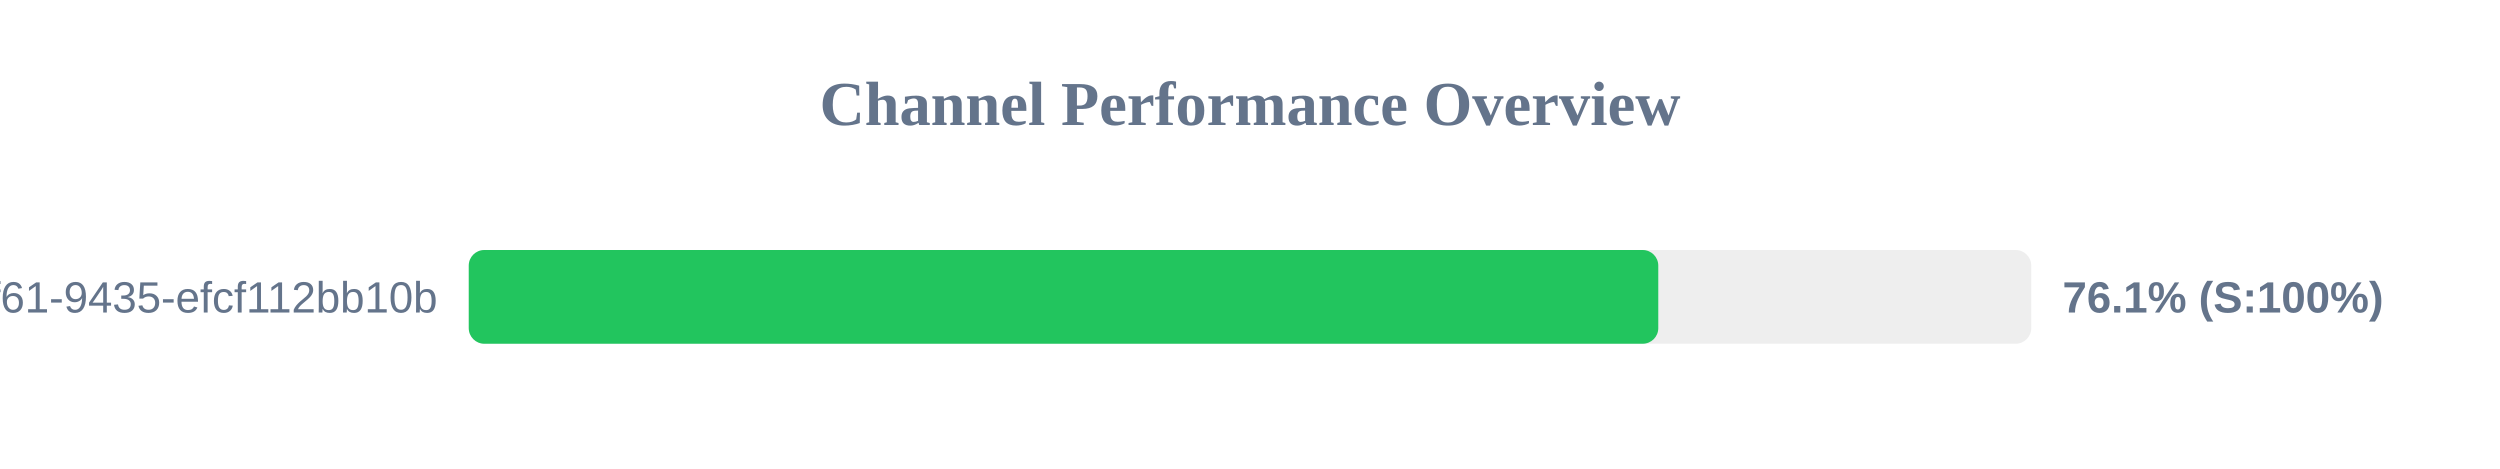
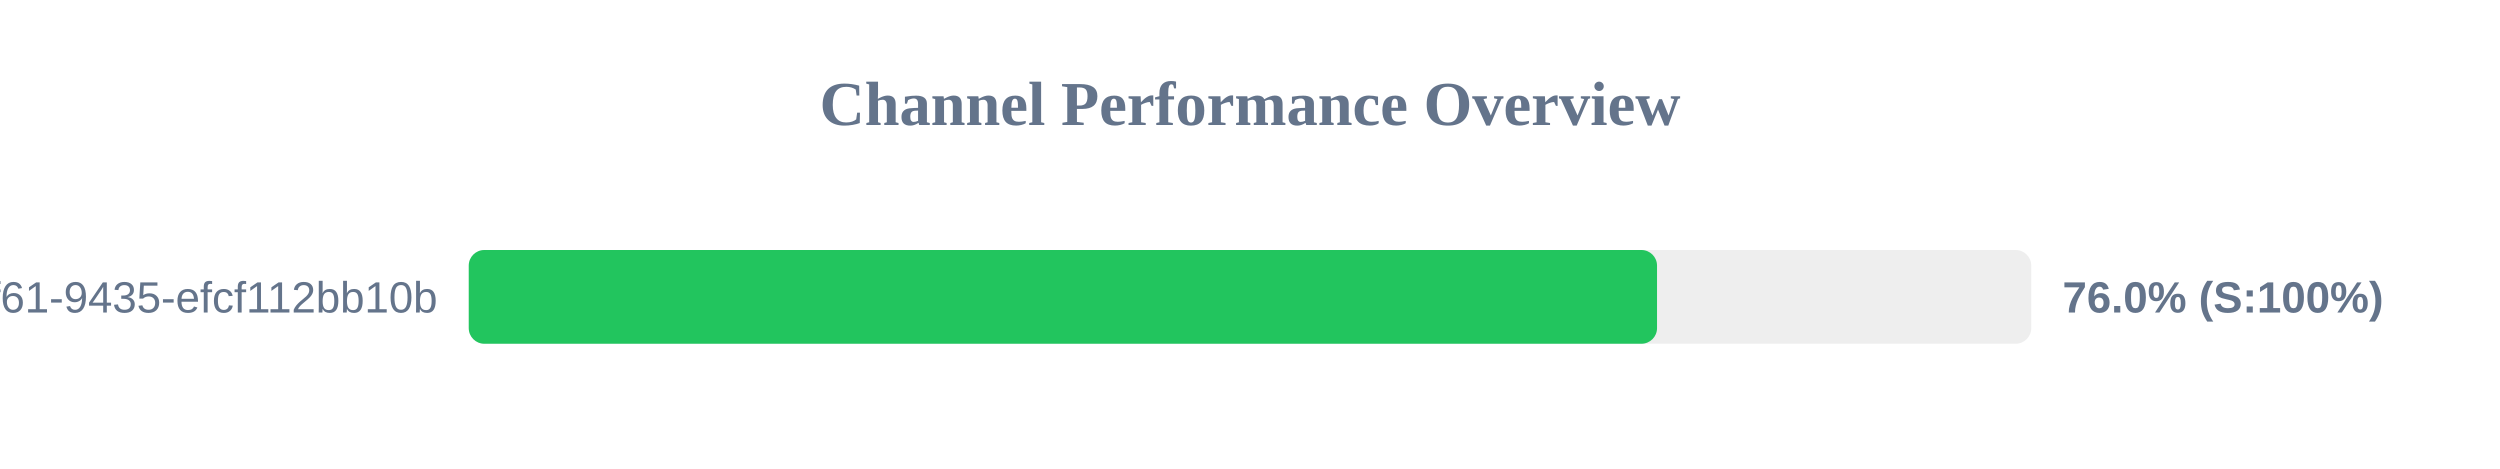
<svg xmlns="http://www.w3.org/2000/svg" width="800" height="150" version="1.1">
  <style>
        .row { font: 14px Arial; fill: #64748b; }
        .score { font: bold 14px Arial; fill: #64748b; }
    </style>
  <text x="400" y="40" text-anchor="middle" font-size="20px" font-weight="bold" fill="#64748b">Channel Performance Overview</text>
  <rect x="150" y="80" width="500" height="30" fill="#eee" rx="5" />
-   <rect x="150" y="80" width="380.65" height="30" fill="#22c55e" rx="5" />
+   <rect x="150" y="80" width="380.25" height="30" fill="#22c55e" rx="5" />
  <text x="140" y="100" text-anchor="end" class="row">?uuid=07c122ad-50b2-4f61-9435-efcf112bb10b</text>
-   <text x="660" y="100" text-anchor="start" class="score">76.1% (S:100%)</text>
+   <text x="660" y="100" text-anchor="start" class="score">76.0% (S:100%)</text>
</svg>
